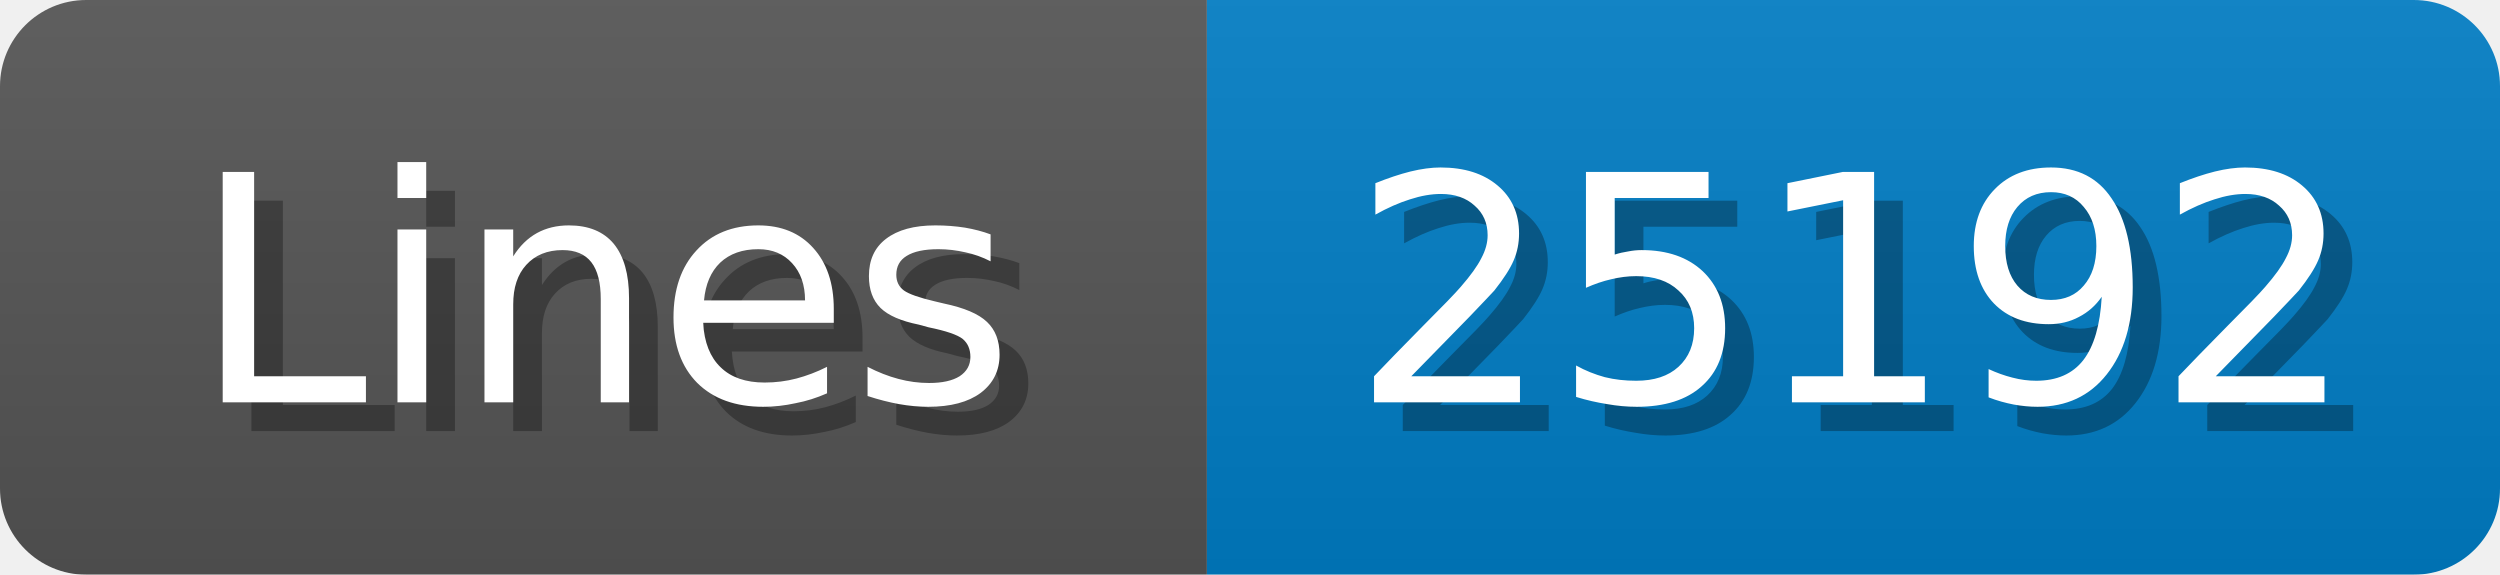
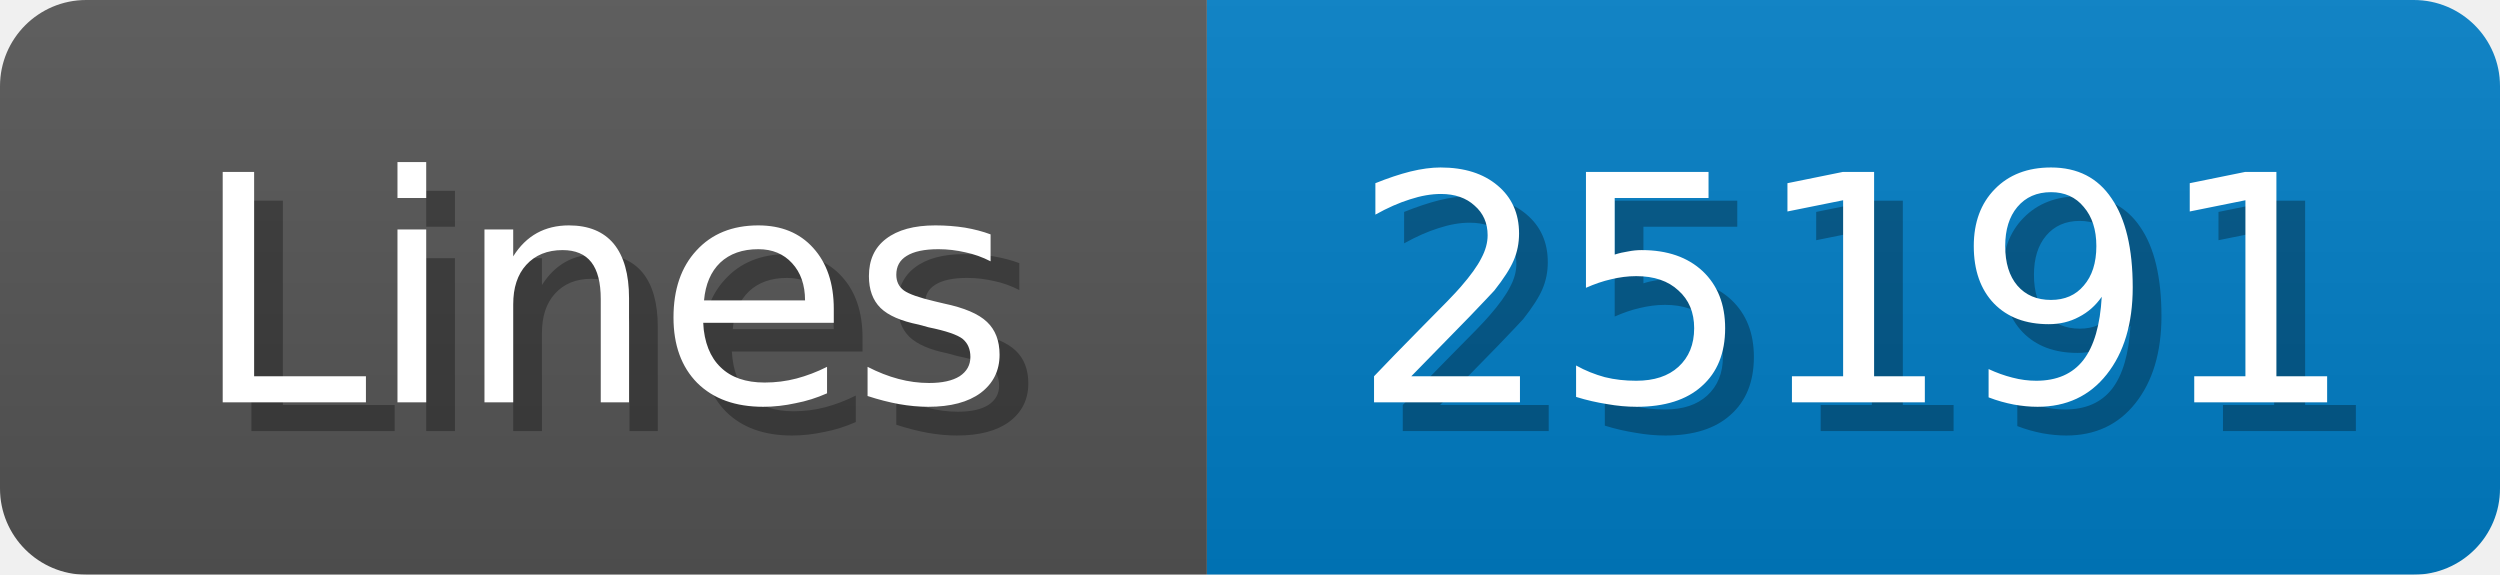
<svg xmlns="http://www.w3.org/2000/svg" width="87" height="20">
  <linearGradient id="b" x2="0" y2="100%">
    <stop offset="0" stop-color="#bbb" stop-opacity=".1" />
    <stop offset="1" stop-opacity=".1" />
  </linearGradient>
  <mask id="anybadge_1">
    <rect width="87" height="20" rx="3" fill="#fff" />
  </mask>
  <g mask="url(#anybadge_1)">
    <path fill="#555" d="M0 0h42v20H0z" />
    <path fill="#007ec6" d="M42 0h45v20H42z" />
    <path fill="url(#b)" d="M0 0h87v20H0z" />
  </g>
  <g fill="#fff" text-anchor="middle" font-family="DejaVu Sans,Verdana,Geneva,sans-serif" font-size="11">
    <text x="22.0" y="15" fill="#010101" fill-opacity=".3">Lines</text>
    <text x="21.0" y="14">Lines</text>
  </g>
  <g fill="#fff" text-anchor="middle" font-family="DejaVu Sans,Verdana,Geneva,sans-serif" font-size="11">
-     <text x="65.5" y="15" fill="#010101" fill-opacity=".3">25192</text>
-     <text x="64.5" y="14">25192</text>
+     <text x="65.5" y="15" fill="#010101" fill-opacity=".3">25191</text>
+     <text x="64.5" y="14">25191</text>
  </g>
</svg>
